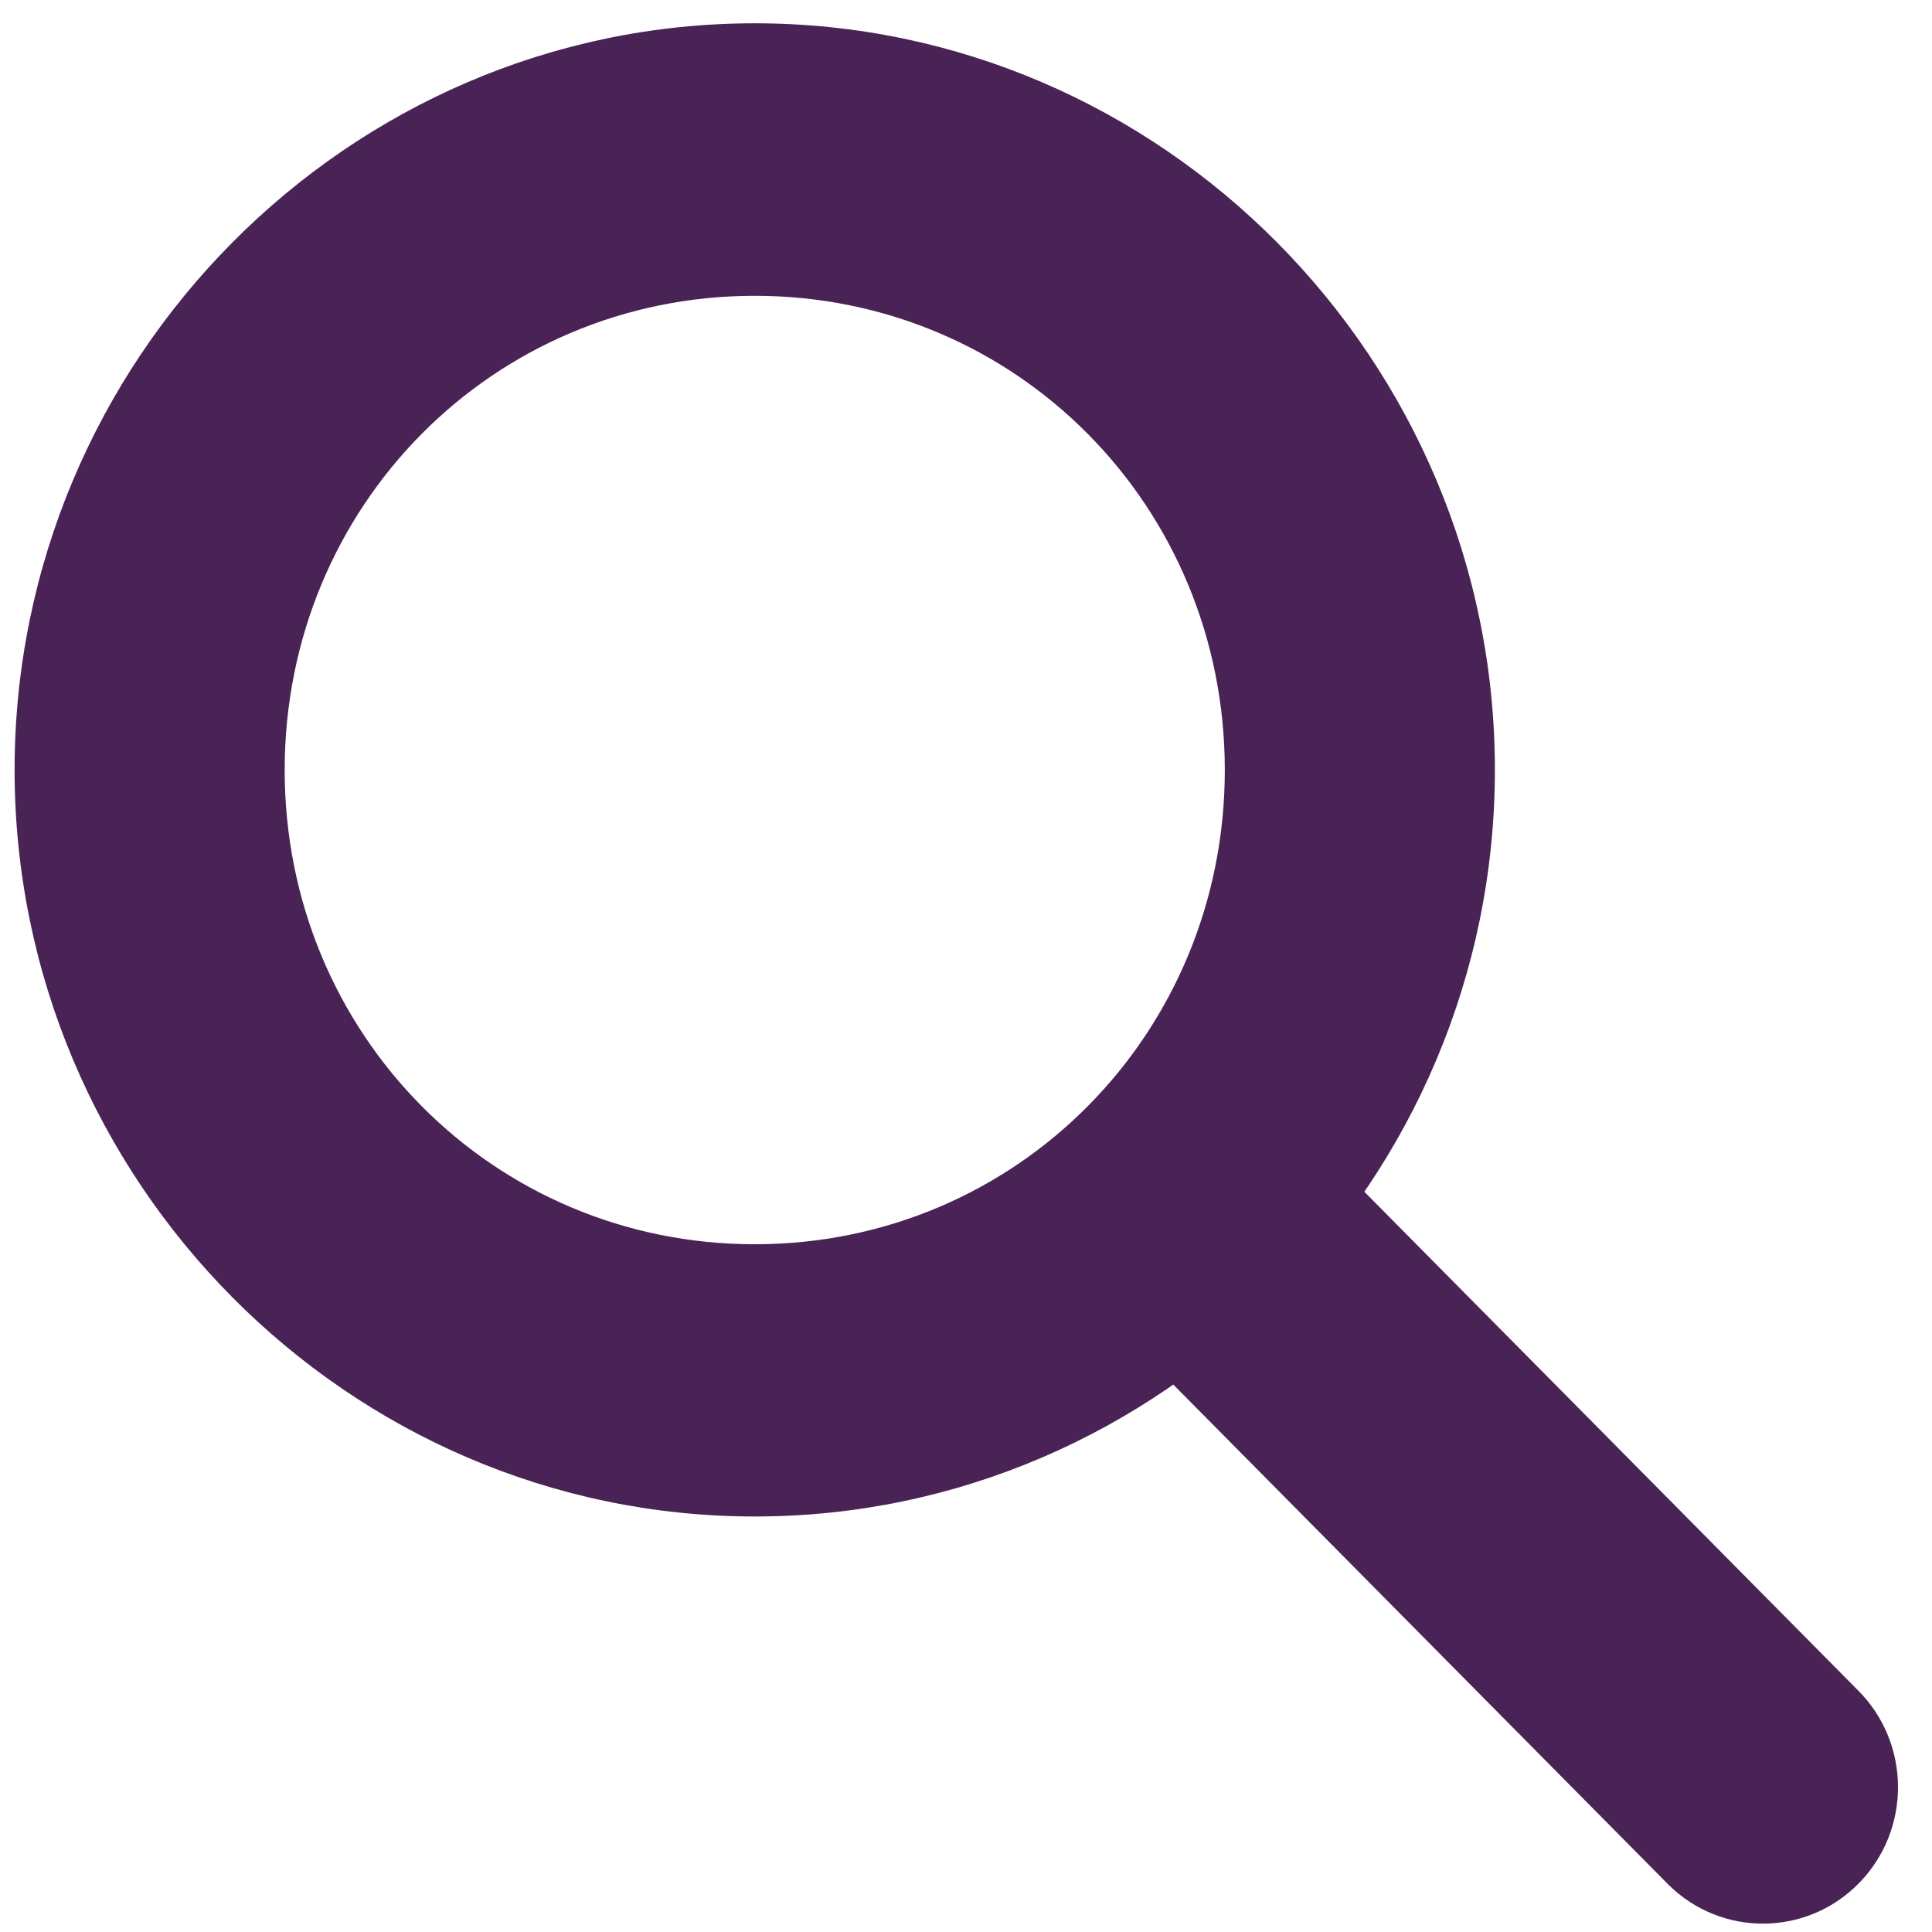
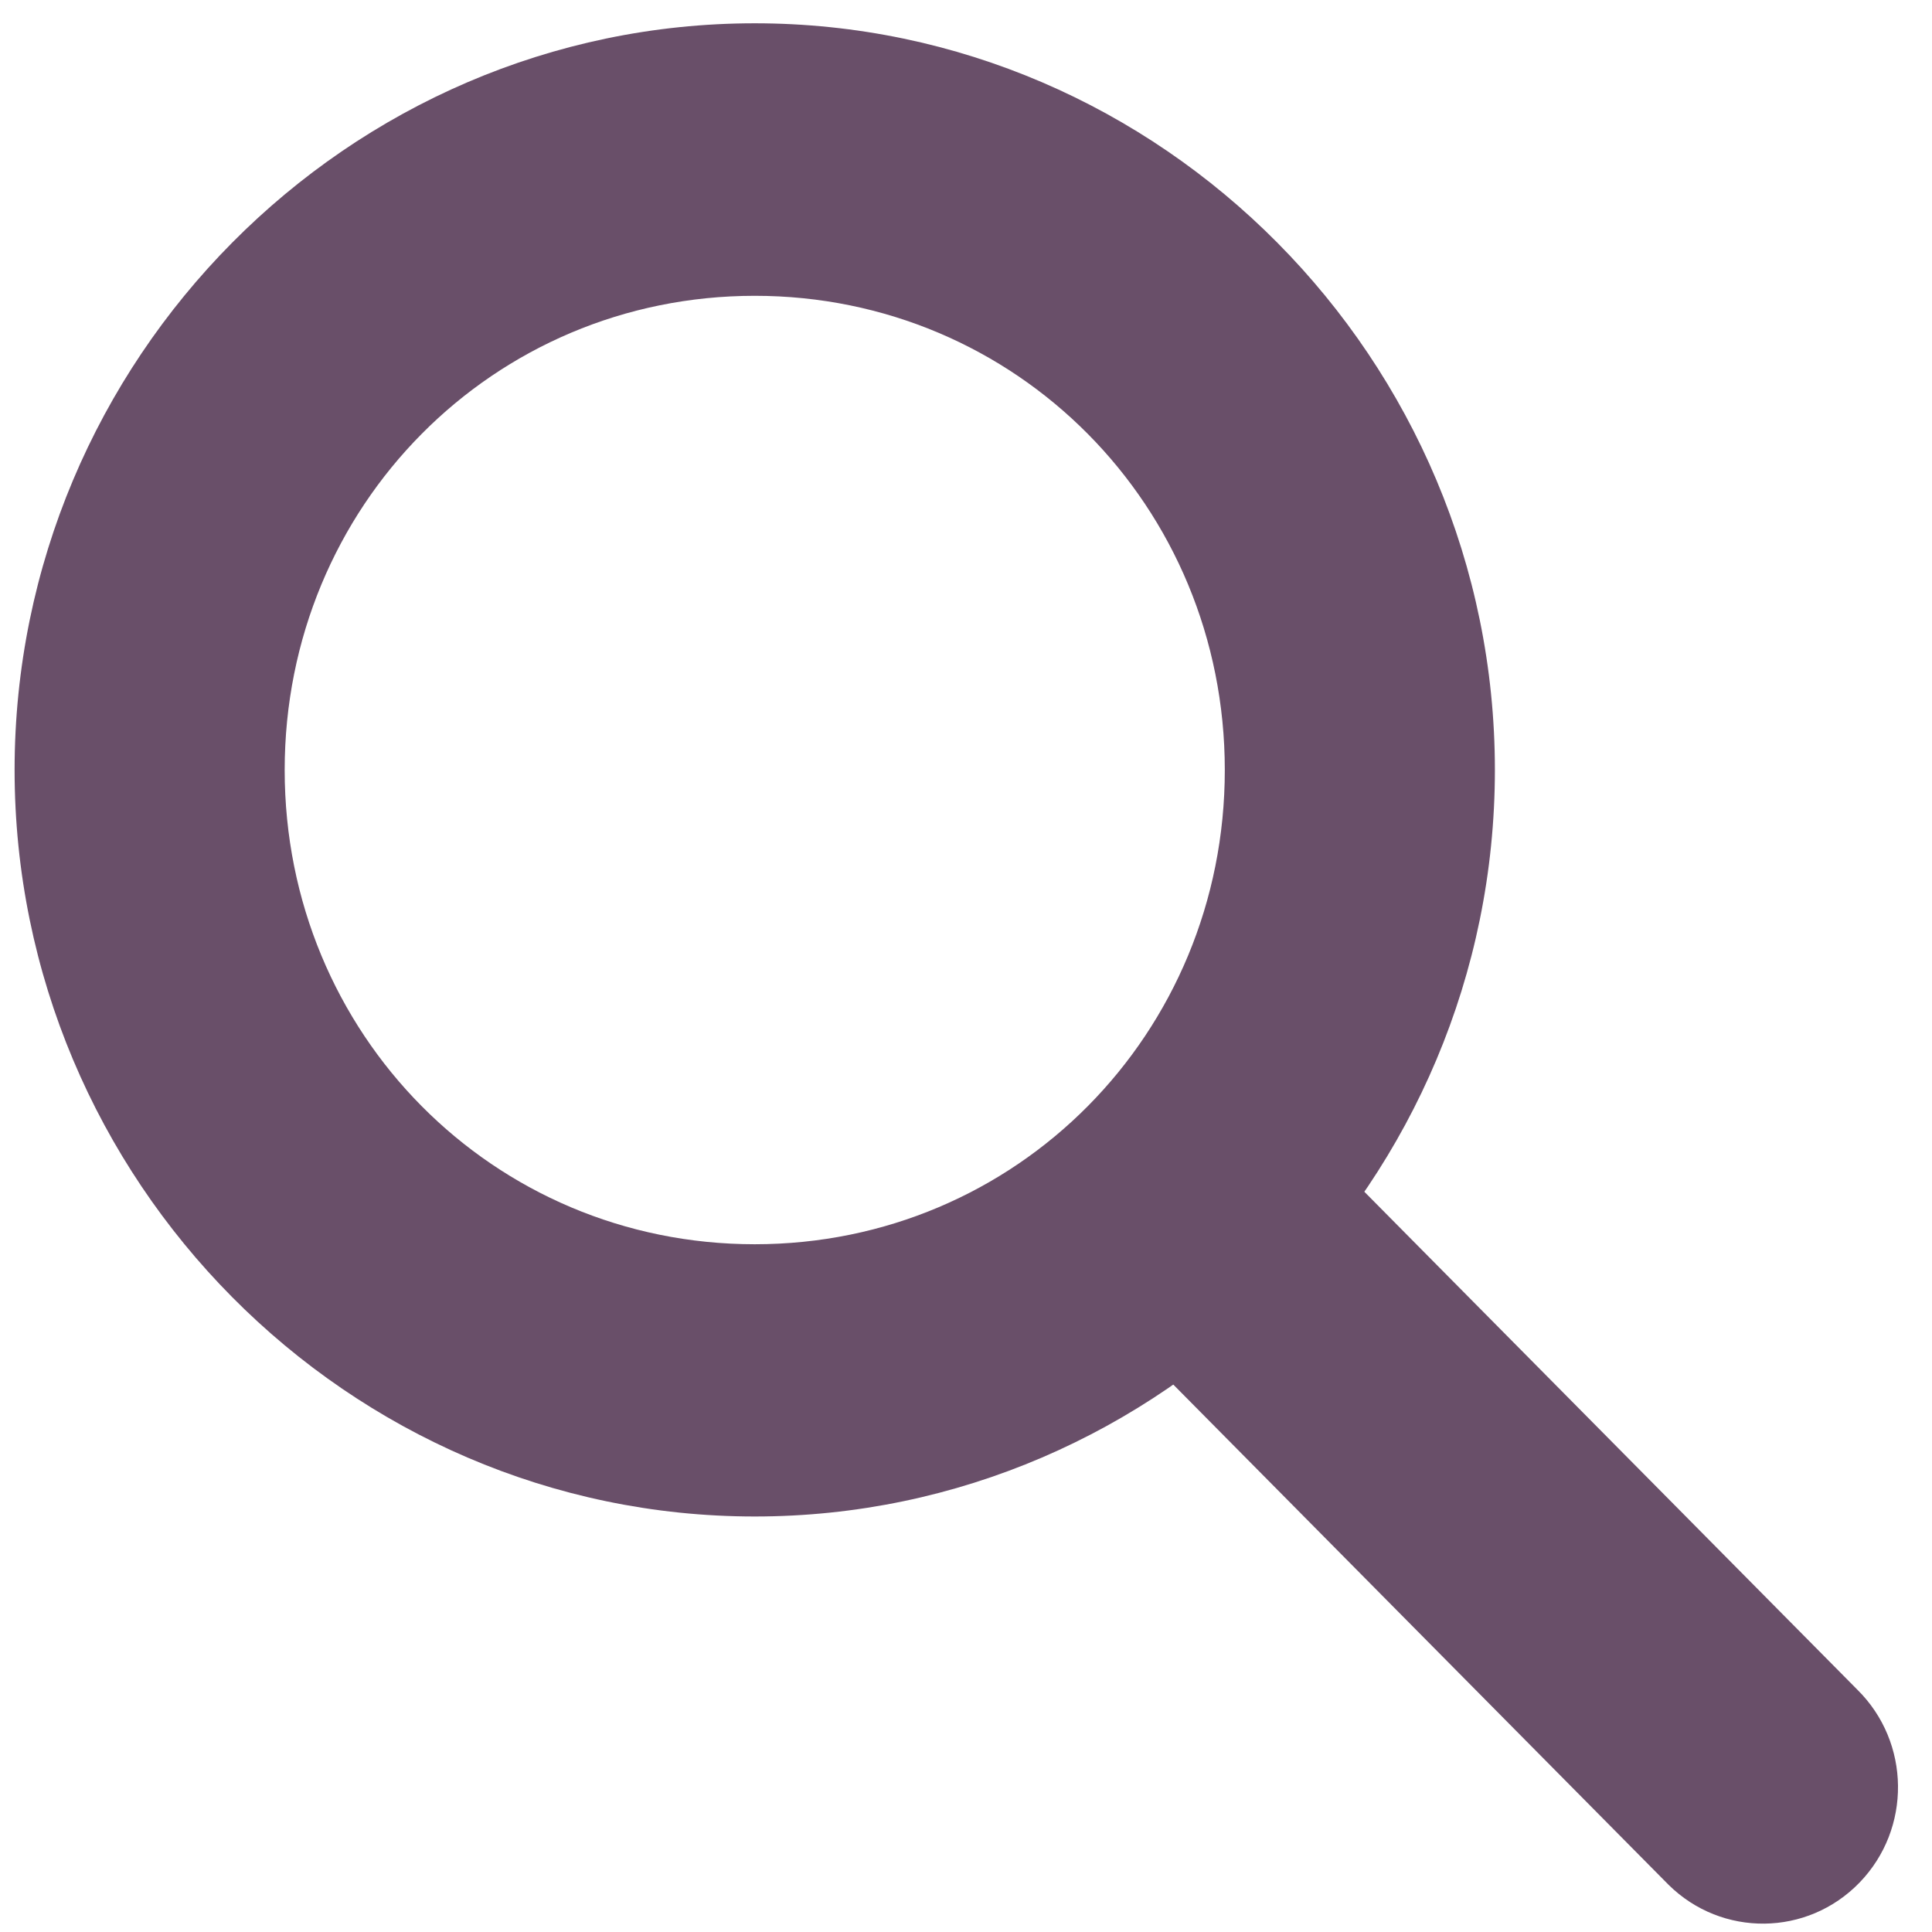
<svg xmlns="http://www.w3.org/2000/svg" xmlns:xlink="http://www.w3.org/1999/xlink" width="256" height="256" id="svg4374" version="1.1">
  <defs id="defs4376">
    <linearGradient xlink:href="#id9" id="linearGradient4236" x1="0" y1="8" x2="16" y2="8" gradientUnits="userSpaceOnUse" />
    <linearGradient y2="264.963" x2="229.189" y1="75.677" x1="77.762" gradientUnits="userSpaceOnUse" id="id9">
      <stop id="stop3151" style="stop-color:#58A6D8" offset="0" />
      <stop offset="0.471" style="stop-color:#548bbb;stop-opacity:1;" id="stop4258" />
      <stop id="stop3153" style="stop-color:#50719E" offset="0.941" />
      <stop id="stop3155" style="stop-color:#386EAB" offset="1" />
    </linearGradient>
    <linearGradient xlink:href="#id9" id="linearGradient4238" gradientUnits="userSpaceOnUse" x1="0" y1="8" x2="16" y2="8" />
    <linearGradient y2="264.963" x2="229.189" y1="75.677" x1="77.762" gradientUnits="userSpaceOnUse" id="linearGradient5145">
      <stop id="stop5147" style="stop-color:#58A6D8" offset="0" />
      <stop offset="0.471" style="stop-color:#548bbb;stop-opacity:1;" id="stop5149" />
      <stop id="stop5151" style="stop-color:#50719E" offset="0.941" />
      <stop id="stop5153" style="stop-color:#386EAB" offset="1" />
    </linearGradient>
    <linearGradient xlink:href="#id9" id="linearGradient4240" gradientUnits="userSpaceOnUse" x1="0" y1="8" x2="16" y2="8" />
    <linearGradient y2="264.963" x2="229.189" y1="75.677" x1="77.762" gradientUnits="userSpaceOnUse" id="linearGradient5156">
      <stop id="stop5158" style="stop-color:#58A6D8" offset="0" />
      <stop offset="0.471" style="stop-color:#548bbb;stop-opacity:1;" id="stop5160" />
      <stop id="stop5162" style="stop-color:#50719E" offset="0.941" />
      <stop id="stop5164" style="stop-color:#386EAB" offset="1" />
    </linearGradient>
    <linearGradient xlink:href="#id9" id="linearGradient4242" gradientUnits="userSpaceOnUse" x1="0" y1="8" x2="16" y2="8" />
    <linearGradient y2="264.963" x2="229.189" y1="75.677" x1="77.762" gradientUnits="userSpaceOnUse" id="linearGradient5167">
      <stop id="stop5169" style="stop-color:#58A6D8" offset="0" />
      <stop offset="0.471" style="stop-color:#548bbb;stop-opacity:1;" id="stop5171" />
      <stop id="stop5173" style="stop-color:#50719E" offset="0.941" />
      <stop id="stop5175" style="stop-color:#386EAB" offset="1" />
    </linearGradient>
    <linearGradient xlink:href="#id9" id="linearGradient4264" x1="120" y1="546" x2="136" y2="546" gradientUnits="userSpaceOnUse" />
    <linearGradient y2="264.963" x2="229.189" y1="75.677" x1="77.762" gradientUnits="userSpaceOnUse" id="linearGradient5178">
      <stop id="stop5180" style="stop-color:#58A6D8" offset="0" />
      <stop offset="0.471" style="stop-color:#548bbb;stop-opacity:1;" id="stop5182" />
      <stop id="stop5184" style="stop-color:#50719E" offset="0.941" />
      <stop id="stop5186" style="stop-color:#386EAB" offset="1" />
    </linearGradient>
    <linearGradient xlink:href="#id9" id="linearGradient4268" gradientUnits="userSpaceOnUse" x1="120" y1="546" x2="136" y2="546" />
    <linearGradient y2="264.963" x2="229.189" y1="75.677" x1="77.762" gradientUnits="userSpaceOnUse" id="linearGradient5189">
      <stop id="stop5191" style="stop-color:#58A6D8" offset="0" />
      <stop offset="0.471" style="stop-color:#548bbb;stop-opacity:1;" id="stop5193" />
      <stop id="stop5195" style="stop-color:#50719E" offset="0.941" />
      <stop id="stop5197" style="stop-color:#386EAB" offset="1" />
    </linearGradient>
    <linearGradient xlink:href="#id9" id="linearGradient4266" gradientUnits="userSpaceOnUse" x1="120" y1="546" x2="136" y2="546" />
    <linearGradient y2="264.963" x2="229.189" y1="75.677" x1="77.762" gradientUnits="userSpaceOnUse" id="linearGradient5200">
      <stop id="stop5202" style="stop-color:#58A6D8" offset="0" />
      <stop offset="0.471" style="stop-color:#548bbb;stop-opacity:1;" id="stop5204" />
      <stop id="stop5206" style="stop-color:#50719E" offset="0.941" />
      <stop id="stop5208" style="stop-color:#386EAB" offset="1" />
    </linearGradient>
    <linearGradient xlink:href="#id9" id="linearGradient4250" gradientUnits="userSpaceOnUse" x1="0" y1="8" x2="16" y2="8" />
    <linearGradient y2="264.963" x2="229.189" y1="75.677" x1="77.762" gradientUnits="userSpaceOnUse" id="linearGradient5211">
      <stop id="stop5213" style="stop-color:#58A6D8" offset="0" />
      <stop offset="0.471" style="stop-color:#548bbb;stop-opacity:1;" id="stop5215" />
      <stop id="stop5217" style="stop-color:#50719E" offset="0.941" />
      <stop id="stop5219" style="stop-color:#386EAB" offset="1" />
    </linearGradient>
    <linearGradient xlink:href="#id9" id="linearGradient4252" gradientUnits="userSpaceOnUse" x1="0" y1="8" x2="16" y2="8" />
    <linearGradient y2="264.963" x2="229.189" y1="75.677" x1="77.762" gradientUnits="userSpaceOnUse" id="linearGradient5222">
      <stop id="stop5224" style="stop-color:#58A6D8" offset="0" />
      <stop offset="0.471" style="stop-color:#548bbb;stop-opacity:1;" id="stop5226" />
      <stop id="stop5228" style="stop-color:#50719E" offset="0.941" />
      <stop id="stop5230" style="stop-color:#386EAB" offset="1" />
    </linearGradient>
    <linearGradient xlink:href="#id9" id="linearGradient4254" gradientUnits="userSpaceOnUse" x1="0" y1="8" x2="16" y2="8" />
    <linearGradient y2="264.963" x2="229.189" y1="75.677" x1="77.762" gradientUnits="userSpaceOnUse" id="linearGradient5233">
      <stop id="stop5235" style="stop-color:#58A6D8" offset="0" />
      <stop offset="0.471" style="stop-color:#548bbb;stop-opacity:1;" id="stop5237" />
      <stop id="stop5239" style="stop-color:#50719E" offset="0.941" />
      <stop id="stop5241" style="stop-color:#386EAB" offset="1" />
    </linearGradient>
    <linearGradient y2="8" x2="16" y1="8" x1="0" gradientUnits="userSpaceOnUse" id="linearGradient5253" xlink:href="#id9" />
    <linearGradient xlink:href="#id9" id="linearGradient5408" x1="120" y1="546" x2="136" y2="546" gradientUnits="userSpaceOnUse" spreadMethod="reflect" />
    <linearGradient xlink:href="#id9" id="linearGradient5464" x1="0.008" y1="8.007" x2="15.992" y2="8.007" gradientUnits="userSpaceOnUse" spreadMethod="reflect" />
  </defs>
  <g id="layer1" transform="translate(0,-796.3622)">
-     <g id="g4470" transform="matrix(17.79588,0,0,17.97385,-15.80477,780.9862)" style="fill:#492356;fill-opacity:1">
-       <g style="fill:#492356;fill-opacity:1;display:inline" id="layer9-5" transform="translate(-140.0002,-645.9688)" />
-       <g id="layer10-8" transform="translate(-140.0002,-645.9688)" style="fill:#492356;fill-opacity:1" />
-       <g id="layer11-9" transform="translate(-140.0002,-645.9688)" style="fill:#492356;fill-opacity:1" />
-       <g id="layer12-0" transform="translate(-140.0002,-645.9688)" style="fill:#492356;fill-opacity:1">
-         <path style="font-size:medium;font-style:normal;font-variant:normal;font-weight:normal;font-stretch:normal;text-indent:0;text-align:start;text-decoration:none;line-height:normal;letter-spacing:normal;word-spacing:normal;text-transform:none;direction:ltr;block-progression:tb;writing-mode:lr-tb;text-anchor:start;baseline-shift:baseline;color:#000000;fill:#492356;fill-opacity:1;stroke:none;stroke-width:1.555;marker:none;visibility:visible;display:inline;overflow:visible;enable-background:new;font-family:Sans;-inkscape-font-specification:Sans" id="path27918" d="m 146.508,646.996 c -3.029,0 -5.511,2.479 -5.511,5.504 0,3.025 2.482,5.504 5.511,5.504 3.029,0 5.511,-2.479 5.511,-5.504 0,-3.025 -2.482,-5.504 -5.511,-5.504 z m 0,2.009 c 1.947,0 3.5,1.55 3.5,3.496 0,1.945 -1.552,3.496 -3.5,3.496 -1.947,0 -3.5,-1.55 -3.5,-3.496 0,-1.945 1.552,-3.496 3.5,-3.496 z" />
-         <path style="font-size:medium;font-style:normal;font-variant:normal;font-weight:normal;font-stretch:normal;text-indent:0;text-align:start;text-decoration:none;line-height:normal;letter-spacing:normal;word-spacing:normal;text-transform:none;direction:ltr;block-progression:tb;writing-mode:lr-tb;text-anchor:start;baseline-shift:baseline;color:#000000;fill:#492356;fill-opacity:1;stroke:none;stroke-width:2;marker:none;visibility:visible;display:inline;overflow:visible;enable-background:new;font-family:Sans;-inkscape-font-specification:Sans" id="path27941" d="m 149.812,655 a 1,1 0 0 0 -0.5,1.719 l 4,4 a 1.005,1.005 0 1 0 1.406,-1.438 l -4,-4 A 1,1 0 0 0 149.812,655 z" />
+     <g id="g4470" transform="matrix(17.79588,0,0,17.97385,-15.80477,780.9862)" style="fill:#694f69;fill-opacity:1">
+       <g style="fill:#694f69;fill-opacity:1;display:inline" id="layer9-5" transform="translate(-140.0002,-645.9688)" />
+       <g id="layer10-8" transform="translate(-140.0002,-645.9688)" style="fill:#694f69;fill-opacity:1" />
+       <g id="layer11-9" transform="translate(-140.0002,-645.9688)" style="fill:#694f69;fill-opacity:1" />
+       <g id="layer12-0" transform="translate(-140.0002,-645.9688)" style="fill:#694f69;fill-opacity:1">
+         <path style="font-size:medium;font-style:normal;font-variant:normal;font-weight:normal;font-stretch:normal;text-indent:0;text-align:start;text-decoration:none;line-height:normal;letter-spacing:normal;word-spacing:normal;text-transform:none;direction:ltr;block-progression:tb;writing-mode:lr-tb;text-anchor:start;baseline-shift:baseline;color:#000000;fill:#694f69;fill-opacity:1;stroke:none;stroke-width:1.555;marker:none;visibility:visible;display:inline;overflow:visible;enable-background:new;font-family:Sans;-inkscape-font-specification:Sans" id="path27918" d="m 146.508,646.996 c -3.029,0 -5.511,2.479 -5.511,5.504 0,3.025 2.482,5.504 5.511,5.504 3.029,0 5.511,-2.479 5.511,-5.504 0,-3.025 -2.482,-5.504 -5.511,-5.504 z m 0,2.009 c 1.947,0 3.5,1.55 3.5,3.496 0,1.945 -1.552,3.496 -3.5,3.496 -1.947,0 -3.5,-1.55 -3.5,-3.496 0,-1.945 1.552,-3.496 3.5,-3.496 z" />
+         <path style="font-size:medium;font-style:normal;font-variant:normal;font-weight:normal;font-stretch:normal;text-indent:0;text-align:start;text-decoration:none;line-height:normal;letter-spacing:normal;word-spacing:normal;text-transform:none;direction:ltr;block-progression:tb;writing-mode:lr-tb;text-anchor:start;baseline-shift:baseline;color:#000000;fill:#694f69;fill-opacity:1;stroke:none;stroke-width:2;marker:none;visibility:visible;display:inline;overflow:visible;enable-background:new;font-family:Sans;-inkscape-font-specification:Sans" id="path27941" d="m 149.812,655 a 1,1 0 0 0 -0.5,1.719 l 4,4 a 1.005,1.005 0 1 0 1.406,-1.438 l -4,-4 A 1,1 0 0 0 149.812,655 z" />
      </g>
-       <g id="layer13-0" transform="translate(-140.0002,-645.9688)" style="fill:#492356;fill-opacity:1" />
-       <g id="layer14-0" transform="translate(-140.0002,-645.9688)" style="fill:#492356;fill-opacity:1" />
-       <g style="fill:#492356;fill-opacity:1;display:inline" id="layer15-7" transform="translate(-140.0002,-645.9688)" />
-       <g style="fill:#492356;fill-opacity:1;display:inline" id="g4953" transform="translate(-140.0002,-645.9688)" />
+       <g id="layer13-0" transform="translate(-140.0002,-645.9688)" style="fill:#694f69;fill-opacity:1" />
+       <g id="layer14-0" transform="translate(-140.0002,-645.9688)" style="fill:#694f69;fill-opacity:1" />
+       <g style="fill:#694f69;fill-opacity:1;display:inline" id="layer15-7" transform="translate(-140.0002,-645.9688)" />
+       <g style="fill:#694f69;fill-opacity:1;display:inline" id="g4953" transform="translate(-140.0002,-645.9688)" />
    </g>
  </g>
</svg>
